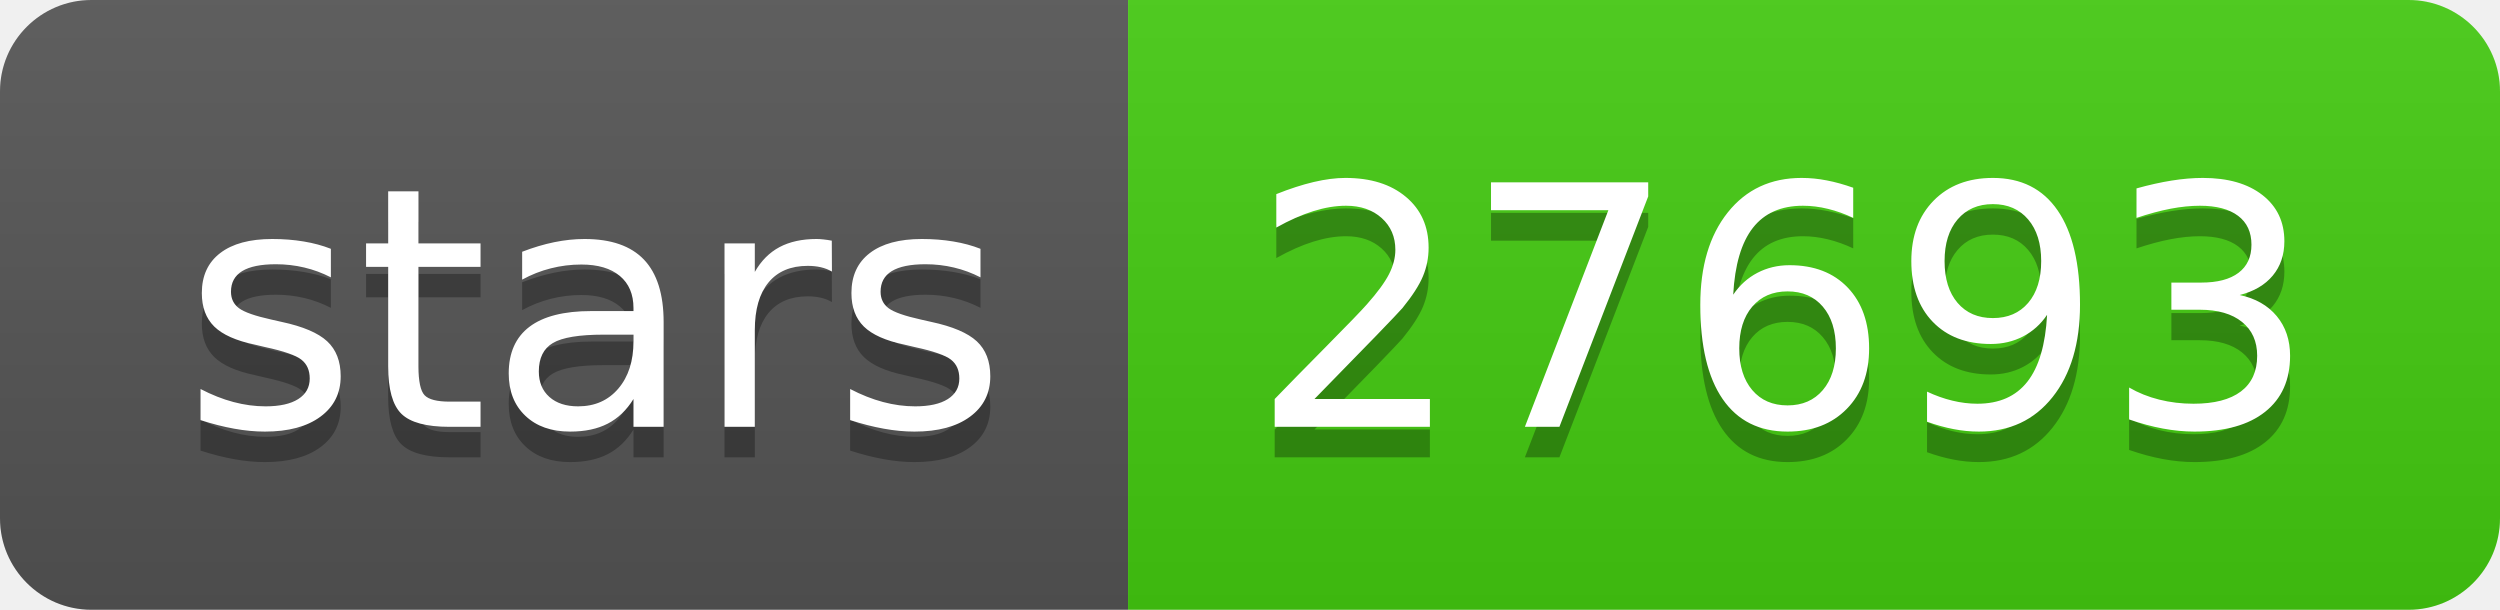
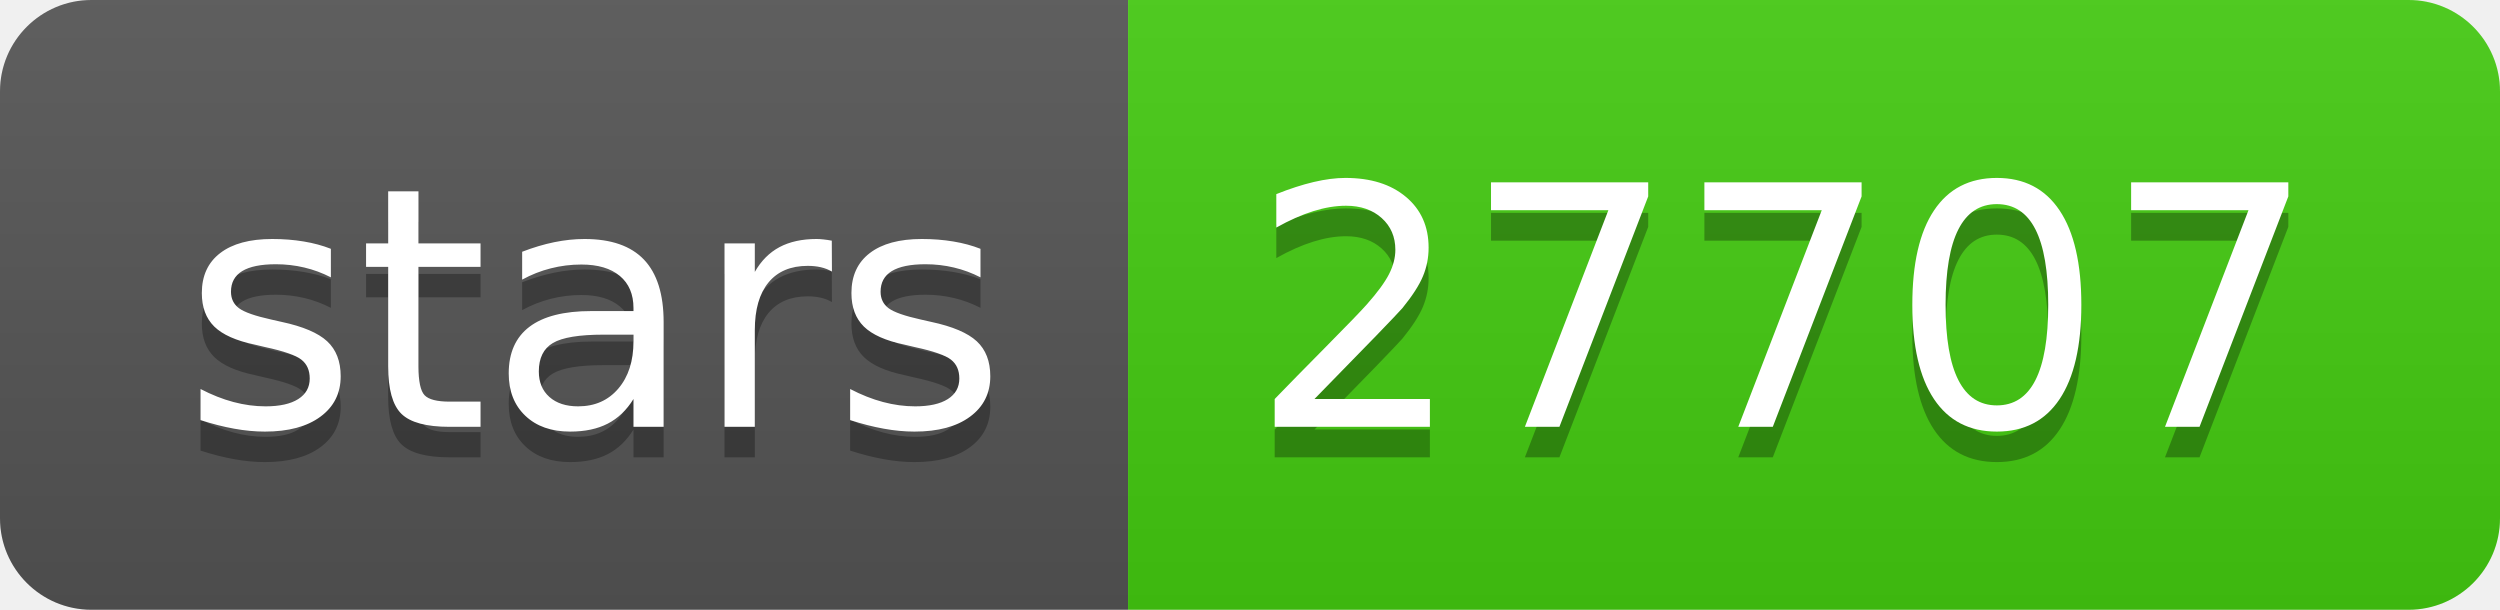
- <svg xmlns="http://www.w3.org/2000/svg" width="82" height="20" role="img" aria-label="stars: 27693">
+ <svg xmlns="http://www.w3.org/2000/svg" width="82" height="20" role="img" aria-label="stars: 27707">
  <linearGradient id="s" x2="0" y2="100%">
    <stop offset="0" stop-color="#bbb" stop-opacity=".1" />
    <stop offset="1" stop-opacity=".1" />
  </linearGradient>
  <clipPath id="r">
    <rect width="82" height="20" rx="3" fill="#fff" />
  </clipPath>
  <g clip-path="url(#r)">
    <rect width="37" height="20" fill="#555" />
    <rect x="37" width="45" height="20" fill="#4c1" />
    <rect width="82" height="20" fill="url(#s)" />
  </g>
  <g fill="#fff" text-anchor="middle" font-family="Verdana,Geneva,DejaVu Sans,sans-serif" text-rendering="geometricPrecision" font-size="110">
    <text aria-hidden="true" x="195" y="150" fill="#010101" fill-opacity=".3" transform="scale(.1)" textLength="270">stars</text>
    <text x="195" y="140" transform="scale(.1)" fill="#fff" textLength="270">stars</text>
-     <text aria-hidden="true" x="585" y="150" fill="#010101" fill-opacity=".3" transform="scale(.1)" textLength="350">27693</text>
-     <text x="585" y="140" transform="scale(.1)" fill="#fff" textLength="350">27693</text>
+     <text aria-hidden="true" x="585" y="150" fill="#010101" fill-opacity=".3" transform="scale(.1)" textLength="350">27707</text>
+     <text x="585" y="140" transform="scale(.1)" fill="#fff" textLength="350">27707</text>
  </g>
</svg>
